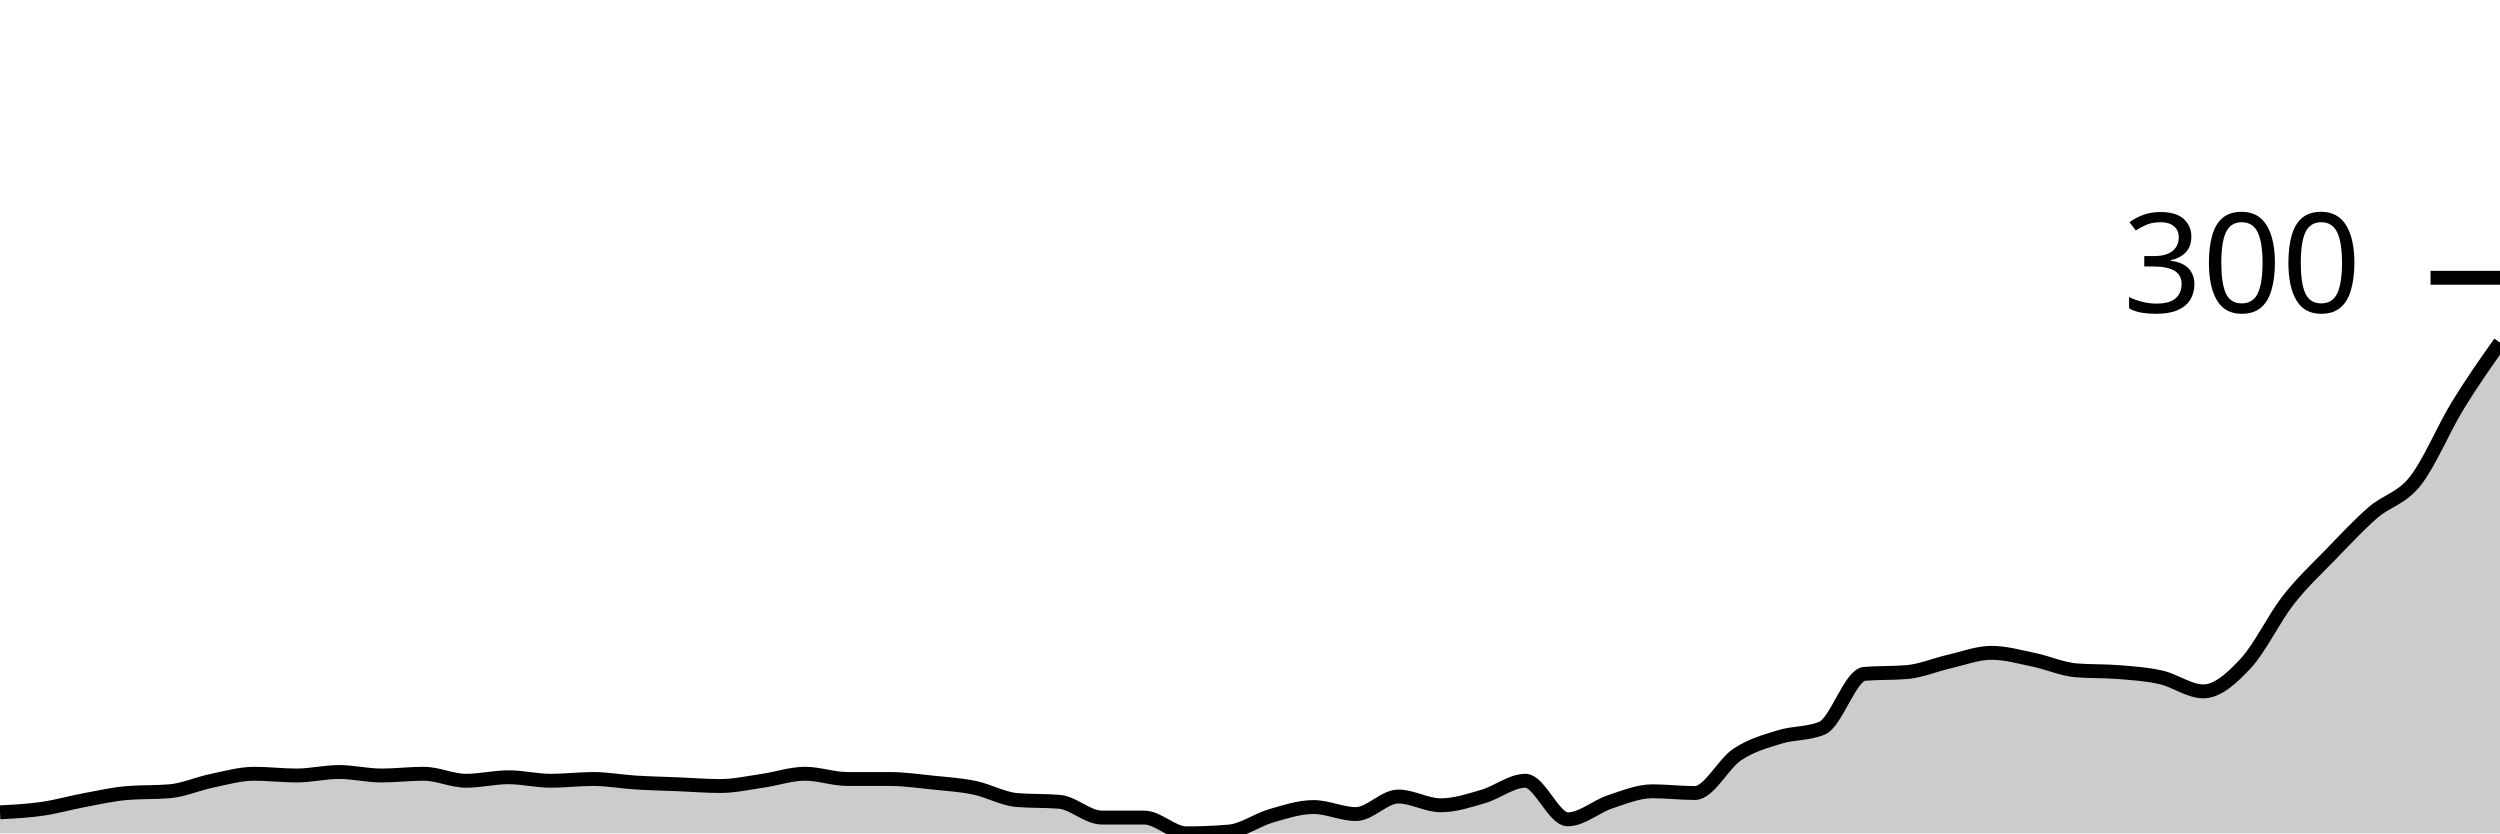
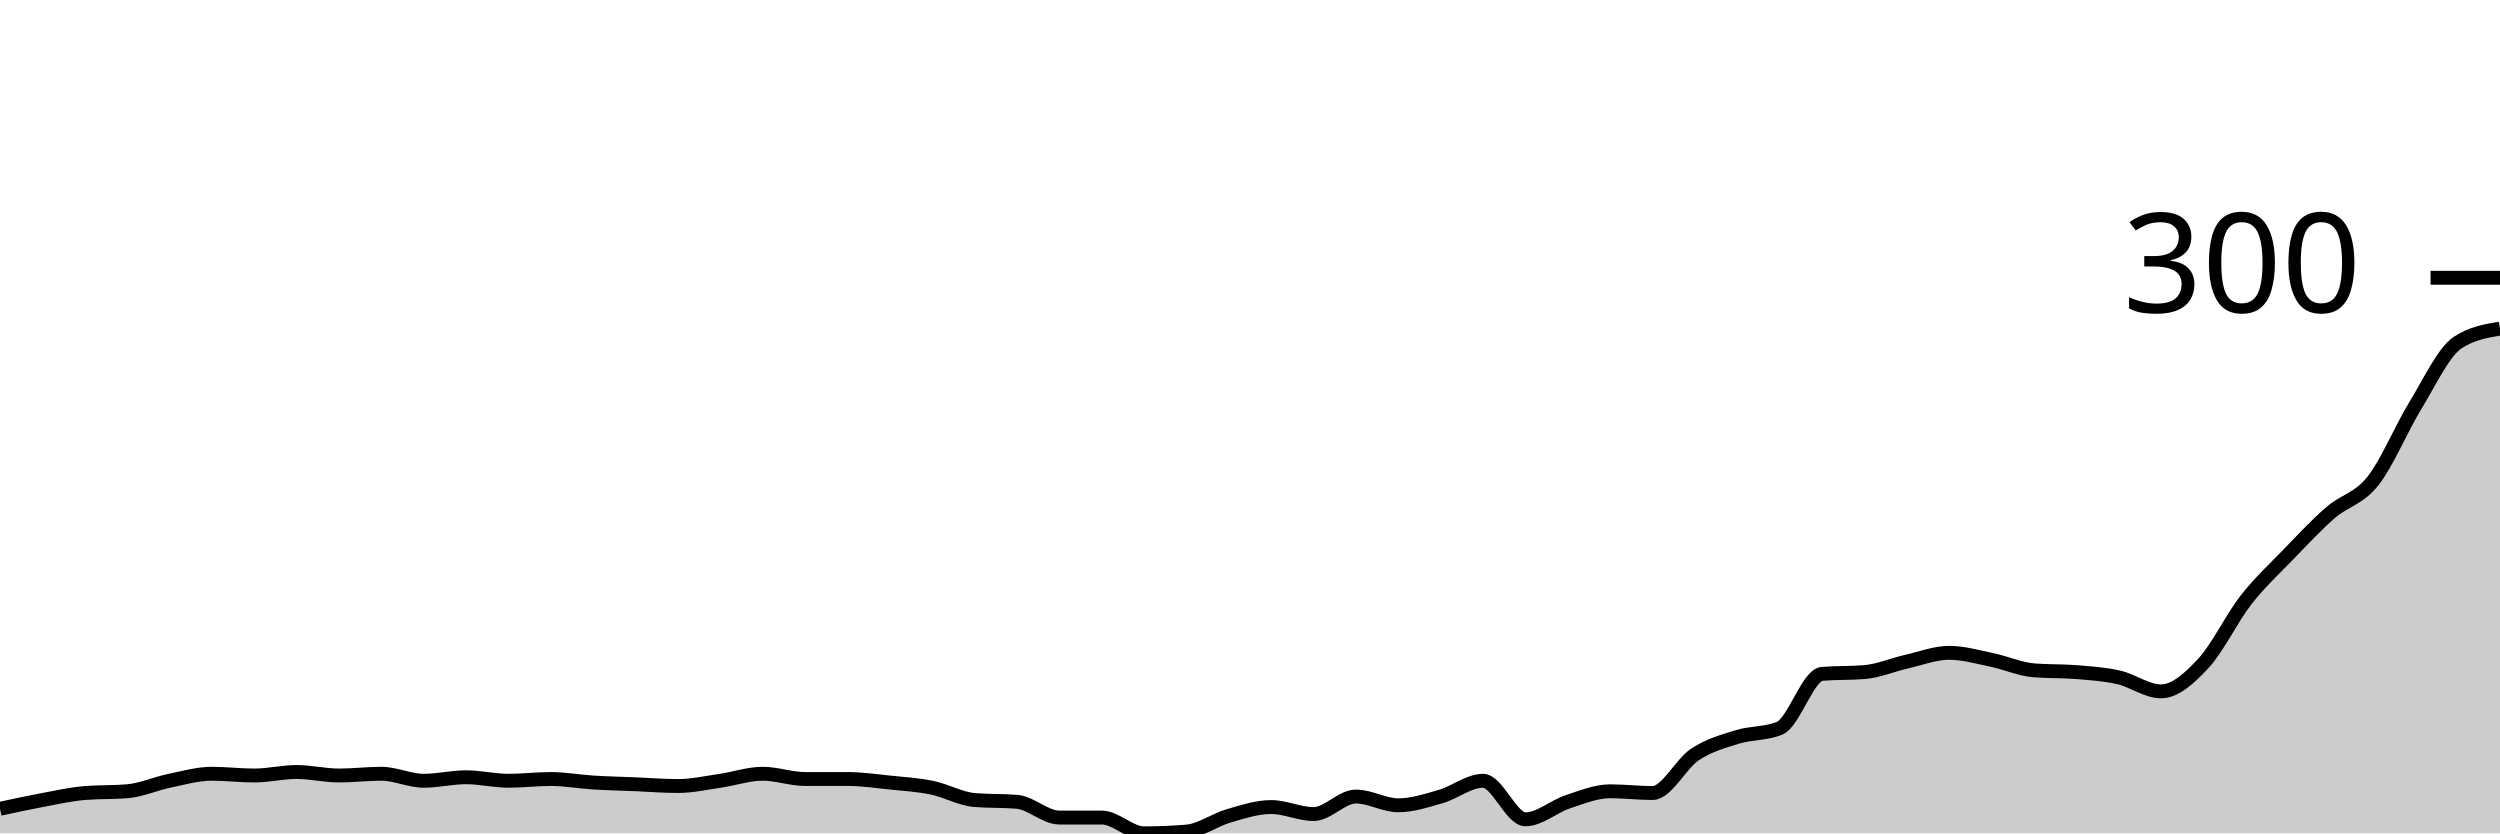
<svg xmlns="http://www.w3.org/2000/svg" viewBox="0 0 180 60">
  <g transform="translate(0,20)">
-     <path class="area" fill="rgba(0, 0, 0, 0.2)" d="M0,38.486C1.017,38.433,2.034,38.381,3.051,38.233C4.068,38.086,5.085,37.792,6.102,37.603C7.119,37.413,8.136,37.182,9.153,37.098C10.169,37.014,11.186,37.056,12.203,36.972C13.22,36.887,14.237,36.425,15.254,36.215C16.271,36.004,17.288,35.71,18.305,35.71C19.322,35.71,20.339,35.836,21.356,35.836C22.373,35.836,23.39,35.584,24.407,35.584C25.424,35.584,26.441,35.836,27.458,35.836C28.475,35.836,29.492,35.71,30.508,35.71C31.525,35.71,32.542,36.215,33.559,36.215C34.576,36.215,35.593,35.962,36.61,35.962C37.627,35.962,38.644,36.215,39.661,36.215C40.678,36.215,41.695,36.088,42.712,36.088C43.729,36.088,44.746,36.278,45.763,36.341C46.78,36.404,47.797,36.425,48.814,36.467C49.831,36.509,50.847,36.593,51.864,36.593C52.881,36.593,53.898,36.362,54.915,36.215C55.932,36.067,56.949,35.71,57.966,35.71C58.983,35.71,60,36.088,61.017,36.088C62.034,36.088,63.051,36.088,64.068,36.088C65.085,36.088,66.102,36.236,67.119,36.341C68.136,36.446,69.153,36.509,70.169,36.719C71.186,36.93,72.203,37.518,73.22,37.603C74.237,37.687,75.254,37.645,76.271,37.729C77.288,37.813,78.305,38.864,79.322,38.864C80.339,38.864,81.356,38.864,82.373,38.864C83.39,38.864,84.407,40,85.424,40C86.441,40,87.458,39.958,88.475,39.874C89.492,39.79,90.508,39.033,91.525,38.738C92.542,38.444,93.559,38.107,94.576,38.107C95.593,38.107,96.61,38.612,97.627,38.612C98.644,38.612,99.661,37.35,100.678,37.35C101.695,37.35,102.712,37.981,103.729,37.981C104.746,37.981,105.763,37.645,106.78,37.35C107.797,37.056,108.814,36.215,109.831,36.215C110.847,36.215,111.864,38.991,112.881,38.991C113.898,38.991,114.915,38.065,115.932,37.729C116.949,37.392,117.966,36.972,118.983,36.972C120,36.972,121.017,37.098,122.034,37.098C123.051,37.098,124.068,34.995,125.085,34.322C126.102,33.649,127.119,33.375,128.136,33.06C129.153,32.744,130.169,32.85,131.186,32.429C132.203,32.008,133.22,28.601,134.237,28.517C135.254,28.433,136.271,28.475,137.288,28.391C138.305,28.307,139.322,27.865,140.339,27.634C141.356,27.403,142.373,27.003,143.39,27.003C144.407,27.003,145.424,27.298,146.441,27.508C147.458,27.718,148.475,28.181,149.492,28.265C150.508,28.349,151.525,28.307,152.542,28.391C153.559,28.475,154.576,28.538,155.593,28.77C156.61,29.001,157.627,29.779,158.644,29.779C159.661,29.779,160.678,28.854,161.695,27.76C162.712,26.667,163.729,24.522,164.746,23.218C165.763,21.914,166.78,20.988,167.797,19.937C168.814,18.885,169.831,17.792,170.847,16.909C171.864,16.025,172.881,15.92,173.898,14.637C174.915,13.354,175.932,10.873,176.949,9.211C177.966,7.55,178.983,6.109,180,4.669L180,40C178.983,40,177.966,40,176.949,40C175.932,40,174.915,40,173.898,40C172.881,40,171.864,40,170.847,40C169.831,40,168.814,40,167.797,40C166.78,40,165.763,40,164.746,40C163.729,40,162.712,40,161.695,40C160.678,40,159.661,40,158.644,40C157.627,40,156.61,40,155.593,40C154.576,40,153.559,40,152.542,40C151.525,40,150.508,40,149.492,40C148.475,40,147.458,40,146.441,40C145.424,40,144.407,40,143.39,40C142.373,40,141.356,40,140.339,40C139.322,40,138.305,40,137.288,40C136.271,40,135.254,40,134.237,40C133.22,40,132.203,40,131.186,40C130.169,40,129.153,40,128.136,40C127.119,40,126.102,40,125.085,40C124.068,40,123.051,40,122.034,40C121.017,40,120,40,118.983,40C117.966,40,116.949,40,115.932,40C114.915,40,113.898,40,112.881,40C111.864,40,110.847,40,109.831,40C108.814,40,107.797,40,106.78,40C105.763,40,104.746,40,103.729,40C102.712,40,101.695,40,100.678,40C99.661,40,98.644,40,97.627,40C96.61,40,95.593,40,94.576,40C93.559,40,92.542,40,91.525,40C90.508,40,89.492,40,88.475,40C87.458,40,86.441,40,85.424,40C84.407,40,83.39,40,82.373,40C81.356,40,80.339,40,79.322,40C78.305,40,77.288,40,76.271,40C75.254,40,74.237,40,73.22,40C72.203,40,71.186,40,70.169,40C69.153,40,68.136,40,67.119,40C66.102,40,65.085,40,64.068,40C63.051,40,62.034,40,61.017,40C60,40,58.983,40,57.966,40C56.949,40,55.932,40,54.915,40C53.898,40,52.881,40,51.864,40C50.847,40,49.831,40,48.814,40C47.797,40,46.78,40,45.763,40C44.746,40,43.729,40,42.712,40C41.695,40,40.678,40,39.661,40C38.644,40,37.627,40,36.61,40C35.593,40,34.576,40,33.559,40C32.542,40,31.525,40,30.508,40C29.492,40,28.475,40,27.458,40C26.441,40,25.424,40,24.407,40C23.39,40,22.373,40,21.356,40C20.339,40,19.322,40,18.305,40C17.288,40,16.271,40,15.254,40C14.237,40,13.22,40,12.203,40C11.186,40,10.169,40,9.153,40C8.136,40,7.119,40,6.102,40C5.085,40,4.068,40,3.051,40C2.034,40,1.017,40,0,40Z" />
-     <path class="line" stroke="black" fill="none" d="M0,38.486C1.017,38.433,2.034,38.381,3.051,38.233C4.068,38.086,5.085,37.792,6.102,37.603C7.119,37.413,8.136,37.182,9.153,37.098C10.169,37.014,11.186,37.056,12.203,36.972C13.22,36.887,14.237,36.425,15.254,36.215C16.271,36.004,17.288,35.71,18.305,35.71C19.322,35.71,20.339,35.836,21.356,35.836C22.373,35.836,23.39,35.584,24.407,35.584C25.424,35.584,26.441,35.836,27.458,35.836C28.475,35.836,29.492,35.71,30.508,35.71C31.525,35.71,32.542,36.215,33.559,36.215C34.576,36.215,35.593,35.962,36.61,35.962C37.627,35.962,38.644,36.215,39.661,36.215C40.678,36.215,41.695,36.088,42.712,36.088C43.729,36.088,44.746,36.278,45.763,36.341C46.78,36.404,47.797,36.425,48.814,36.467C49.831,36.509,50.847,36.593,51.864,36.593C52.881,36.593,53.898,36.362,54.915,36.215C55.932,36.067,56.949,35.71,57.966,35.71C58.983,35.71,60,36.088,61.017,36.088C62.034,36.088,63.051,36.088,64.068,36.088C65.085,36.088,66.102,36.236,67.119,36.341C68.136,36.446,69.153,36.509,70.169,36.719C71.186,36.93,72.203,37.518,73.22,37.603C74.237,37.687,75.254,37.645,76.271,37.729C77.288,37.813,78.305,38.864,79.322,38.864C80.339,38.864,81.356,38.864,82.373,38.864C83.39,38.864,84.407,40,85.424,40C86.441,40,87.458,39.958,88.475,39.874C89.492,39.79,90.508,39.033,91.525,38.738C92.542,38.444,93.559,38.107,94.576,38.107C95.593,38.107,96.61,38.612,97.627,38.612C98.644,38.612,99.661,37.35,100.678,37.35C101.695,37.35,102.712,37.981,103.729,37.981C104.746,37.981,105.763,37.645,106.78,37.35C107.797,37.056,108.814,36.215,109.831,36.215C110.847,36.215,111.864,38.991,112.881,38.991C113.898,38.991,114.915,38.065,115.932,37.729C116.949,37.392,117.966,36.972,118.983,36.972C120,36.972,121.017,37.098,122.034,37.098C123.051,37.098,124.068,34.995,125.085,34.322C126.102,33.649,127.119,33.375,128.136,33.06C129.153,32.744,130.169,32.85,131.186,32.429C132.203,32.008,133.22,28.601,134.237,28.517C135.254,28.433,136.271,28.475,137.288,28.391C138.305,28.307,139.322,27.865,140.339,27.634C141.356,27.403,142.373,27.003,143.39,27.003C144.407,27.003,145.424,27.298,146.441,27.508C147.458,27.718,148.475,28.181,149.492,28.265C150.508,28.349,151.525,28.307,152.542,28.391C153.559,28.475,154.576,28.538,155.593,28.77C156.61,29.001,157.627,29.779,158.644,29.779C159.661,29.779,160.678,28.854,161.695,27.76C162.712,26.667,163.729,24.522,164.746,23.218C165.763,21.914,166.78,20.988,167.797,19.937C168.814,18.885,169.831,17.792,170.847,16.909C171.864,16.025,172.881,15.92,173.898,14.637C174.915,13.354,175.932,10.873,176.949,9.211C177.966,7.55,178.983,6.109,180,4.669" />
+     <path class="area" fill="rgba(0, 0, 0, 0.2)" d="M0,38.233C1.017,38.013,2.034,37.792,3.051,37.603C4.068,37.413,5.085,37.182,6.102,37.098C7.119,37.014,8.136,37.056,9.153,36.972C10.169,36.887,11.186,36.425,12.203,36.215C13.22,36.004,14.237,35.71,15.254,35.71C16.271,35.71,17.288,35.836,18.305,35.836C19.322,35.836,20.339,35.584,21.356,35.584C22.373,35.584,23.39,35.836,24.407,35.836C25.424,35.836,26.441,35.71,27.458,35.71C28.475,35.71,29.492,36.215,30.508,36.215C31.525,36.215,32.542,35.962,33.559,35.962C34.576,35.962,35.593,36.215,36.61,36.215C37.627,36.215,38.644,36.088,39.661,36.088C40.678,36.088,41.695,36.278,42.712,36.341C43.729,36.404,44.746,36.425,45.763,36.467C46.78,36.509,47.797,36.593,48.814,36.593C49.831,36.593,50.847,36.362,51.864,36.215C52.881,36.067,53.898,35.71,54.915,35.71C55.932,35.71,56.949,36.088,57.966,36.088C58.983,36.088,60,36.088,61.017,36.088C62.034,36.088,63.051,36.236,64.068,36.341C65.085,36.446,66.102,36.509,67.119,36.719C68.136,36.93,69.153,37.518,70.169,37.603C71.186,37.687,72.203,37.645,73.22,37.729C74.237,37.813,75.254,38.864,76.271,38.864C77.288,38.864,78.305,38.864,79.322,38.864C80.339,38.864,81.356,40,82.373,40C83.39,40,84.407,39.958,85.424,39.874C86.441,39.79,87.458,39.033,88.475,38.738C89.492,38.444,90.508,38.107,91.525,38.107C92.542,38.107,93.559,38.612,94.576,38.612C95.593,38.612,96.61,37.35,97.627,37.35C98.644,37.35,99.661,37.981,100.678,37.981C101.695,37.981,102.712,37.645,103.729,37.35C104.746,37.056,105.763,36.215,106.78,36.215C107.797,36.215,108.814,38.991,109.831,38.991C110.847,38.991,111.864,38.065,112.881,37.729C113.898,37.392,114.915,36.972,115.932,36.972C116.949,36.972,117.966,37.098,118.983,37.098C120,37.098,121.017,34.995,122.034,34.322C123.051,33.649,124.068,33.375,125.085,33.06C126.102,32.744,127.119,32.85,128.136,32.429C129.153,32.008,130.169,28.601,131.186,28.517C132.203,28.433,133.22,28.475,134.237,28.391C135.254,28.307,136.271,27.865,137.288,27.634C138.305,27.403,139.322,27.003,140.339,27.003C141.356,27.003,142.373,27.298,143.39,27.508C144.407,27.718,145.424,28.181,146.441,28.265C147.458,28.349,148.475,28.307,149.492,28.391C150.508,28.475,151.525,28.538,152.542,28.77C153.559,29.001,154.576,29.779,155.593,29.779C156.61,29.779,157.627,28.854,158.644,27.76C159.661,26.667,160.678,24.522,161.695,23.218C162.712,21.914,163.729,20.988,164.746,19.937C165.763,18.885,166.78,17.792,167.797,16.909C168.814,16.025,169.831,15.92,170.847,14.637C171.864,13.354,172.881,10.873,173.898,9.211C174.915,7.55,175.932,5.342,176.949,4.669C177.966,3.996,178.983,3.828,180,3.659L180,40C178.983,40,177.966,40,176.949,40C175.932,40,174.915,40,173.898,40C172.881,40,171.864,40,170.847,40C169.831,40,168.814,40,167.797,40C166.78,40,165.763,40,164.746,40C163.729,40,162.712,40,161.695,40C160.678,40,159.661,40,158.644,40C157.627,40,156.61,40,155.593,40C154.576,40,153.559,40,152.542,40C151.525,40,150.508,40,149.492,40C148.475,40,147.458,40,146.441,40C145.424,40,144.407,40,143.39,40C142.373,40,141.356,40,140.339,40C139.322,40,138.305,40,137.288,40C136.271,40,135.254,40,134.237,40C133.22,40,132.203,40,131.186,40C130.169,40,129.153,40,128.136,40C127.119,40,126.102,40,125.085,40C124.068,40,123.051,40,122.034,40C121.017,40,120,40,118.983,40C117.966,40,116.949,40,115.932,40C114.915,40,113.898,40,112.881,40C111.864,40,110.847,40,109.831,40C108.814,40,107.797,40,106.78,40C105.763,40,104.746,40,103.729,40C102.712,40,101.695,40,100.678,40C99.661,40,98.644,40,97.627,40C96.61,40,95.593,40,94.576,40C93.559,40,92.542,40,91.525,40C90.508,40,89.492,40,88.475,40C87.458,40,86.441,40,85.424,40C84.407,40,83.39,40,82.373,40C81.356,40,80.339,40,79.322,40C78.305,40,77.288,40,76.271,40C75.254,40,74.237,40,73.22,40C72.203,40,71.186,40,70.169,40C69.153,40,68.136,40,67.119,40C66.102,40,65.085,40,64.068,40C63.051,40,62.034,40,61.017,40C60,40,58.983,40,57.966,40C56.949,40,55.932,40,54.915,40C53.898,40,52.881,40,51.864,40C50.847,40,49.831,40,48.814,40C47.797,40,46.78,40,45.763,40C44.746,40,43.729,40,42.712,40C41.695,40,40.678,40,39.661,40C38.644,40,37.627,40,36.61,40C35.593,40,34.576,40,33.559,40C32.542,40,31.525,40,30.508,40C29.492,40,28.475,40,27.458,40C26.441,40,25.424,40,24.407,40C23.39,40,22.373,40,21.356,40C20.339,40,19.322,40,18.305,40C17.288,40,16.271,40,15.254,40C14.237,40,13.22,40,12.203,40C11.186,40,10.169,40,9.153,40C8.136,40,7.119,40,6.102,40C5.085,40,4.068,40,3.051,40C2.034,40,1.017,40,0,40Z" />
+     <path class="line" stroke="black" fill="none" d="M0,38.233C1.017,38.013,2.034,37.792,3.051,37.603C4.068,37.413,5.085,37.182,6.102,37.098C7.119,37.014,8.136,37.056,9.153,36.972C10.169,36.887,11.186,36.425,12.203,36.215C13.22,36.004,14.237,35.71,15.254,35.71C16.271,35.71,17.288,35.836,18.305,35.836C19.322,35.836,20.339,35.584,21.356,35.584C22.373,35.584,23.39,35.836,24.407,35.836C25.424,35.836,26.441,35.71,27.458,35.71C28.475,35.71,29.492,36.215,30.508,36.215C31.525,36.215,32.542,35.962,33.559,35.962C34.576,35.962,35.593,36.215,36.61,36.215C37.627,36.215,38.644,36.088,39.661,36.088C40.678,36.088,41.695,36.278,42.712,36.341C43.729,36.404,44.746,36.425,45.763,36.467C46.78,36.509,47.797,36.593,48.814,36.593C49.831,36.593,50.847,36.362,51.864,36.215C52.881,36.067,53.898,35.71,54.915,35.71C55.932,35.71,56.949,36.088,57.966,36.088C58.983,36.088,60,36.088,61.017,36.088C62.034,36.088,63.051,36.236,64.068,36.341C65.085,36.446,66.102,36.509,67.119,36.719C68.136,36.93,69.153,37.518,70.169,37.603C71.186,37.687,72.203,37.645,73.22,37.729C74.237,37.813,75.254,38.864,76.271,38.864C77.288,38.864,78.305,38.864,79.322,38.864C80.339,38.864,81.356,40,82.373,40C83.39,40,84.407,39.958,85.424,39.874C86.441,39.79,87.458,39.033,88.475,38.738C89.492,38.444,90.508,38.107,91.525,38.107C92.542,38.107,93.559,38.612,94.576,38.612C95.593,38.612,96.61,37.35,97.627,37.35C98.644,37.35,99.661,37.981,100.678,37.981C101.695,37.981,102.712,37.645,103.729,37.35C104.746,37.056,105.763,36.215,106.78,36.215C107.797,36.215,108.814,38.991,109.831,38.991C110.847,38.991,111.864,38.065,112.881,37.729C113.898,37.392,114.915,36.972,115.932,36.972C116.949,36.972,117.966,37.098,118.983,37.098C120,37.098,121.017,34.995,122.034,34.322C123.051,33.649,124.068,33.375,125.085,33.06C126.102,32.744,127.119,32.85,128.136,32.429C129.153,32.008,130.169,28.601,131.186,28.517C132.203,28.433,133.22,28.475,134.237,28.391C135.254,28.307,136.271,27.865,137.288,27.634C138.305,27.403,139.322,27.003,140.339,27.003C141.356,27.003,142.373,27.298,143.39,27.508C144.407,27.718,145.424,28.181,146.441,28.265C147.458,28.349,148.475,28.307,149.492,28.391C150.508,28.475,151.525,28.538,152.542,28.77C153.559,29.001,154.576,29.779,155.593,29.779C156.61,29.779,157.627,28.854,158.644,27.76C159.661,26.667,160.678,24.522,161.695,23.218C162.712,21.914,163.729,20.988,164.746,19.937C165.763,18.885,166.78,17.792,167.797,16.909C168.814,16.025,169.831,15.92,170.847,14.637C171.864,13.354,172.881,10.873,173.898,9.211C174.915,7.55,175.932,5.342,176.949,4.669C177.966,3.996,178.983,3.828,180,3.659" />
    <path class="axis-ceiling" stroke-width="1" stroke="black" fill="none" d="M175,0L180,0" />
    <text class="axis-ceiling-label" font-family="sans-serif" text-anchor="end" font-size="10px" x="170" y="2.5">300</text>
  </g>
</svg>
